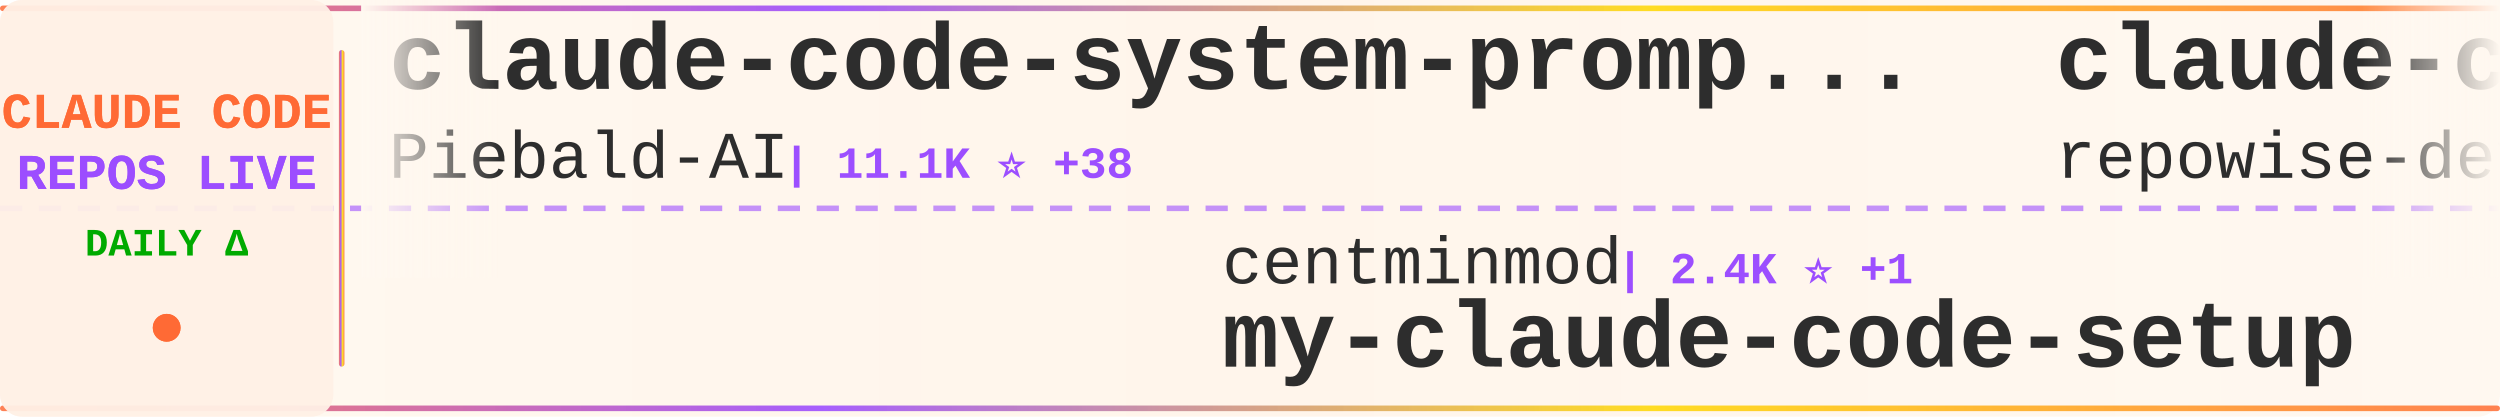
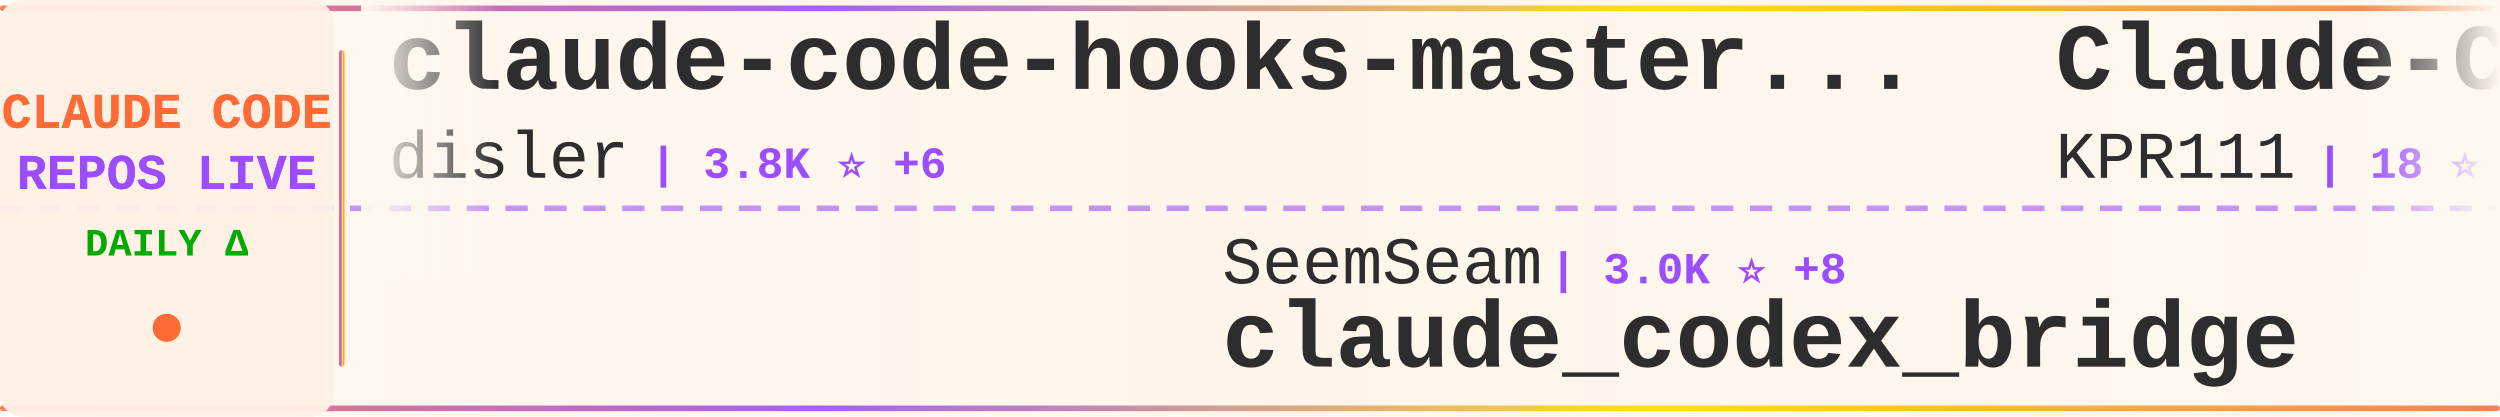
<svg xmlns="http://www.w3.org/2000/svg" width="900" height="150">
  <defs>
    <linearGradient id="tickerBg" x1="0%" y1="0%" x2="100%" y2="0%">
      <stop offset="0%" style="stop-color:#fff8f0;stop-opacity:0.98" />
      <stop offset="50%" style="stop-color:#fff5eb;stop-opacity:1" />
      <stop offset="100%" style="stop-color:#fff8f0;stop-opacity:0.98" />
    </linearGradient>
    <linearGradient id="borderGrad" x1="0%" y1="0%" x2="100%" y2="0%">
      <stop offset="0%" style="stop-color:#FF6B35;stop-opacity:0.85">
        <animate attributeName="stop-opacity" values="0.85;1;0.85" dur="2s" repeatCount="indefinite" />
      </stop>
      <stop offset="33%" style="stop-color:#9C4EFF;stop-opacity:0.9">
        <animate attributeName="stop-opacity" values="0.9;1;0.9" dur="2.2s" repeatCount="indefinite" />
      </stop>
      <stop offset="66%" style="stop-color:#FFD700;stop-opacity:0.85">
        <animate attributeName="stop-opacity" values="0.85;1;0.85" dur="1.8s" repeatCount="indefinite" />
      </stop>
      <stop offset="100%" style="stop-color:#FF6B35;stop-opacity:0.85">
        <animate attributeName="stop-opacity" values="0.85;1;0.85" dur="2s" repeatCount="indefinite" />
      </stop>
    </linearGradient>
    <filter id="textGlow">
      <feGaussianBlur stdDeviation="0.15" result="coloredBlur" />
      <feMerge>
        <feMergeNode in="coloredBlur" />
        <feMergeNode in="SourceGraphic" />
      </feMerge>
    </filter>
    <filter id="metricGlow">
      <feGaussianBlur stdDeviation="0.2" result="coloredBlur" />
      <feMerge>
        <feMergeNode in="coloredBlur" />
        <feMergeNode in="SourceGraphic" />
      </feMerge>
    </filter>
    <linearGradient id="leftFade" x1="0%" y1="0%" x2="100%" y2="0%">
      <stop offset="0%" style="stop-color:#fff8f0;stop-opacity:1" />
      <stop offset="100%" style="stop-color:#fff8f0;stop-opacity:0" />
    </linearGradient>
    <linearGradient id="rightFade" x1="0%" y1="0%" x2="100%" y2="0%">
      <stop offset="0%" style="stop-color:#fff8f0;stop-opacity:0" />
      <stop offset="100%" style="stop-color:#fff8f0;stop-opacity:1" />
    </linearGradient>
  </defs>
  <rect width="900" height="150" fill="url(#tickerBg)" rx="8" />
  <rect x="0" y="2" width="900" height="2" fill="url(#borderGrad)" rx="1" />
  <rect x="0" y="146" width="900" height="2" fill="url(#borderGrad)" rx="1" />
  <line x1="0" y1="75" x2="900" y2="75" stroke="#9C4EFF" stroke-width="2" stroke-dasharray="8 6" opacity="0.6" />
  <rect x="0" y="0" width="120" height="150" fill="#fff0e6" opacity="0.95" rx="8" />
  <text x="60" y="46" font-family="'Courier New', monospace" font-size="18" font-weight="bold" fill="#FF6B35" text-anchor="middle" filter="url(#textGlow)">
    CLAUDE CODE
  </text>
  <text x="60" y="68" font-family="'Courier New', monospace" font-size="18" font-weight="bold" fill="#9C4EFF" text-anchor="middle" filter="url(#textGlow)">
    REPOS LIVE
  </text>
  <text x="60" y="92" font-family="'Courier New', monospace" font-size="14" font-weight="bold" fill="#00aa00" text-anchor="middle">
    DAILY Δ
  </text>
  <circle cx="60" cy="118" r="5" fill="#FF6B35" filter="url(#metricGlow)">
    <animate attributeName="r" values="4;6;4" dur="1.5s" repeatCount="indefinite" />
    <animate attributeName="opacity" values="0.6;1;0.6" dur="1.5s" repeatCount="indefinite" />
  </circle>
  <rect x="122" y="18" width="2" height="114" fill="url(#borderGrad)" rx="1" />
  <clipPath id="tickerClip">
    <rect x="130" y="0" width="770" height="150" />
  </clipPath>
  <g clip-path="url(#tickerClip)">
    <g id="tickerItems">
      <animateTransform attributeName="transform" attributeType="XML" type="translate" from="0 0" to="-3000 0" dur="54s" repeatCount="indefinite" />
      <g transform="translate(0, 0)">
-         <text x="140" y="32" font-family="'Courier New', monospace" font-size="34" font-weight="bold" fill="#2d2d2d">claude-code-system-promp...</text>
-         <text x="140" y="64" font-family="'Courier New', monospace" font-size="24" font-weight="normal" fill="#2d2d2d" opacity="1.0">Piebald-AI</text>
-         <text x="282" y="64" font-family="'Courier New', monospace" font-size="16" font-weight="bold" fill="#9C4EFF"> | 11.1K ⭐ +38</text>
+         <text x="140" y="32" font-family="'Courier New', monospace" font-size="34" font-weight="bold" fill="#2d2d2d">claude-code-hooks-master...</text>
+         <text x="140" y="64" font-family="'Courier New', monospace" font-size="24" font-weight="normal" fill="#2d2d2d" opacity="1.0">disler</text>
+         <text x="234" y="64" font-family="'Courier New', monospace" font-size="16" font-weight="bold" fill="#9C4EFF"> | 3.8K ⭐ +6</text>
      </g>
      <g transform="translate(300, 0)">
-         <text x="140" y="102" font-family="'Courier New', monospace" font-size="24" font-weight="normal" fill="#2d2d2d" opacity="1.0">centminmod</text>
-         <text x="282" y="102" font-family="'Courier New', monospace" font-size="16" font-weight="bold" fill="#9C4EFF"> | 2.4K ⭐ +1</text>
-         <text x="140" y="132" font-family="'Courier New', monospace" font-size="34" font-weight="bold" fill="#2d2d2d">my-claude-code-setup</text>
+         <text x="140" y="102" font-family="'Courier New', monospace" font-size="24" font-weight="normal" fill="#2d2d2d" opacity="1.0">SeemSeam</text>
+         <text x="258" y="102" font-family="'Courier New', monospace" font-size="16" font-weight="bold" fill="#9C4EFF"> | 3.0K ⭐ +8</text>
+         <text x="140" y="132" font-family="'Courier New', monospace" font-size="34" font-weight="bold" fill="#2d2d2d">claude_codex_bridge</text>
      </g>
      <g transform="translate(600, 0)">
-         <text x="140" y="32" font-family="'Courier New', monospace" font-size="34" font-weight="bold" fill="#2d2d2d">claude-code-prompts</text>
-         <text x="140" y="64" font-family="'Courier New', monospace" font-size="24" font-weight="normal" fill="#2d2d2d" opacity="1.0">repowise-dev</text>
-         <text x="306" y="64" font-family="'Courier New', monospace" font-size="16" font-weight="bold" fill="#9C4EFF"> | 1.1K ⭐</text>
+         <text x="140" y="32" font-family="'Courier New', monospace" font-size="34" font-weight="bold" fill="#2d2d2d">Claude-Code</text>
+         <text x="140" y="64" font-family="'Courier New', monospace" font-size="24" font-weight="normal" fill="#2d2d2d" opacity="1.0">KPR111</text>
+         <text x="234" y="64" font-family="'Courier New', monospace" font-size="16" font-weight="bold" fill="#9C4EFF"> | 18 ⭐</text>
      </g>
      <g transform="translate(900, 0)">
-         <text x="140" y="102" font-family="'Courier New', monospace" font-size="24" font-weight="normal" fill="#2d2d2d" opacity="1.0">diet103</text>
-         <text x="246" y="102" font-family="'Courier New', monospace" font-size="16" font-weight="bold" fill="#9C4EFF"> | 9.7K ⭐ +3</text>
-         <text x="140" y="132" font-family="'Courier New', monospace" font-size="34" font-weight="bold" fill="#2d2d2d">claude-code-infrastructu...</text>
+         <text x="140" y="102" font-family="'Courier New', monospace" font-size="24" font-weight="normal" fill="#2d2d2d" opacity="1.0">huangserva</text>
+         <text x="282" y="102" font-family="'Courier New', monospace" font-size="16" font-weight="bold" fill="#9C4EFF"> | 604 ⭐</text>
+         <text x="140" y="132" font-family="'Courier New', monospace" font-size="34" font-weight="bold" fill="#2d2d2d">claude-code-cli</text>
      </g>
      <g transform="translate(1200, 0)">
-         <text x="140" y="32" font-family="'Courier New', monospace" font-size="34" font-weight="bold" fill="#2d2d2d">claude-code-local</text>
-         <text x="140" y="64" font-family="'Courier New', monospace" font-size="24" font-weight="normal" fill="#2d2d2d" opacity="1.0">nicedreamzapp</text>
-         <text x="318" y="64" font-family="'Courier New', monospace" font-size="16" font-weight="bold" fill="#9C4EFF"> | 2.8K ⭐ +2</text>
+         <text x="140" y="32" font-family="'Courier New', monospace" font-size="34" font-weight="bold" fill="#2d2d2d">claude-code-pm-course</text>
+         <text x="140" y="64" font-family="'Courier New', monospace" font-size="24" font-weight="normal" fill="#2d2d2d" opacity="1.0">carlvellotti</text>
+         <text x="306" y="64" font-family="'Courier New', monospace" font-size="16" font-weight="bold" fill="#9C4EFF"> | 2.1K ⭐ +3</text>
      </g>
      <g transform="translate(1500, 0)">
-         <text x="140" y="102" font-family="'Courier New', monospace" font-size="24" font-weight="normal" fill="#2d2d2d" opacity="1.0">lintsinghua</text>
-         <text x="294" y="102" font-family="'Courier New', monospace" font-size="16" font-weight="bold" fill="#9C4EFF"> | 3.7K ⭐ +9</text>
-         <text x="140" y="132" font-family="'Courier New', monospace" font-size="34" font-weight="bold" fill="#2d2d2d">claude-code-book</text>
+         <text x="140" y="102" font-family="'Courier New', monospace" font-size="24" font-weight="normal" fill="#2d2d2d" opacity="1.0">chauncygu</text>
+         <text x="270" y="102" font-family="'Courier New', monospace" font-size="16" font-weight="bold" fill="#9C4EFF"> | 2.6K ⭐ +11</text>
+         <text x="140" y="132" font-family="'Courier New', monospace" font-size="34" font-weight="bold" fill="#2d2d2d">collection-claude-code-s...</text>
      </g>
      <g transform="translate(1800, 0)">
-         <text x="140" y="32" font-family="'Courier New', monospace" font-size="34" font-weight="bold" fill="#2d2d2d">claude-code-harness</text>
-         <text x="140" y="64" font-family="'Courier New', monospace" font-size="24" font-weight="normal" fill="#2d2d2d" opacity="1.0">Chachamaru127</text>
-         <text x="318" y="64" font-family="'Courier New', monospace" font-size="16" font-weight="bold" fill="#9C4EFF"> | 2.8K ⭐ +19</text>
+         <text x="140" y="32" font-family="'Courier New', monospace" font-size="34" font-weight="bold" fill="#2d2d2d">edmunds-claude-code</text>
+         <text x="140" y="64" font-family="'Courier New', monospace" font-size="24" font-weight="normal" fill="#2d2d2d" opacity="1.0">edmund-io</text>
+         <text x="270" y="64" font-family="'Courier New', monospace" font-size="16" font-weight="bold" fill="#9C4EFF"> | 1.5K ⭐</text>
      </g>
      <g transform="translate(2100, 0)">
-         <text x="140" y="102" font-family="'Courier New', monospace" font-size="24" font-weight="normal" fill="#2d2d2d" opacity="1.0">Donchitos</text>
-         <text x="270" y="102" font-family="'Courier New', monospace" font-size="16" font-weight="bold" fill="#9C4EFF"> | 21.6K ⭐ +54</text>
-         <text x="140" y="132" font-family="'Courier New', monospace" font-size="34" font-weight="bold" fill="#2d2d2d">Claude-Code-Game-Studios</text>
+         <text x="140" y="102" font-family="'Courier New', monospace" font-size="24" font-weight="normal" fill="#2d2d2d" opacity="1.0">AprilNEA</text>
+         <text x="258" y="102" font-family="'Courier New', monospace" font-size="16" font-weight="bold" fill="#9C4EFF"> | 387 ⭐</text>
+         <text x="140" y="132" font-family="'Courier New', monospace" font-size="34" font-weight="bold" fill="#2d2d2d">claude-code-source</text>
      </g>
      <g transform="translate(2400, 0)">
-         <text x="140" y="32" font-family="'Courier New', monospace" font-size="34" font-weight="bold" fill="#2d2d2d">claude-code-tips</text>
-         <text x="140" y="64" font-family="'Courier New', monospace" font-size="24" font-weight="normal" fill="#2d2d2d" opacity="1.0">ykdojo</text>
-         <text x="234" y="64" font-family="'Courier New', monospace" font-size="16" font-weight="bold" fill="#9C4EFF"> | 8.7K ⭐ +11</text>
+         <text x="140" y="32" font-family="'Courier New', monospace" font-size="34" font-weight="bold" fill="#2d2d2d">claude-code-settings</text>
+         <text x="140" y="64" font-family="'Courier New', monospace" font-size="24" font-weight="normal" fill="#2d2d2d" opacity="1.0">feiskyer</text>
+         <text x="258" y="64" font-family="'Courier New', monospace" font-size="16" font-weight="bold" fill="#9C4EFF"> | 1.6K ⭐</text>
      </g>
      <g transform="translate(2700, 0)">
-         <text x="140" y="102" font-family="'Courier New', monospace" font-size="24" font-weight="normal" fill="#2d2d2d" opacity="1.0">alirezarezvani</text>
-         <text x="330" y="102" font-family="'Courier New', monospace" font-size="16" font-weight="bold" fill="#9C4EFF"> | 18.1K ⭐ +81</text>
-         <text x="140" y="132" font-family="'Courier New', monospace" font-size="34" font-weight="bold" fill="#2d2d2d">claude-skills</text>
+         <text x="140" y="102" font-family="'Courier New', monospace" font-size="24" font-weight="normal" fill="#2d2d2d" opacity="1.0">777genius</text>
+         <text x="270" y="102" font-family="'Courier New', monospace" font-size="16" font-weight="bold" fill="#9C4EFF"> | 916 ⭐ +1</text>
+         <text x="140" y="132" font-family="'Courier New', monospace" font-size="34" font-weight="bold" fill="#2d2d2d">claude-code-source-code</text>
      </g>
      <g transform="translate(3000, 0)">
-         <text x="140" y="32" font-family="'Courier New', monospace" font-size="34" font-weight="bold" fill="#2d2d2d">claude-code-system-promp...</text>
-         <text x="140" y="64" font-family="'Courier New', monospace" font-size="24" font-weight="normal" fill="#2d2d2d" opacity="1.0">Piebald-AI</text>
-         <text x="282" y="64" font-family="'Courier New', monospace" font-size="16" font-weight="bold" fill="#9C4EFF"> | 11.1K ⭐ +38</text>
+         <text x="140" y="32" font-family="'Courier New', monospace" font-size="34" font-weight="bold" fill="#2d2d2d">claude-code-hooks-master...</text>
+         <text x="140" y="64" font-family="'Courier New', monospace" font-size="24" font-weight="normal" fill="#2d2d2d" opacity="1.0">disler</text>
+         <text x="234" y="64" font-family="'Courier New', monospace" font-size="16" font-weight="bold" fill="#9C4EFF"> | 3.8K ⭐ +6</text>
      </g>
      <g transform="translate(3300, 0)">
-         <text x="140" y="102" font-family="'Courier New', monospace" font-size="24" font-weight="normal" fill="#2d2d2d" opacity="1.0">centminmod</text>
-         <text x="282" y="102" font-family="'Courier New', monospace" font-size="16" font-weight="bold" fill="#9C4EFF"> | 2.4K ⭐ +1</text>
-         <text x="140" y="132" font-family="'Courier New', monospace" font-size="34" font-weight="bold" fill="#2d2d2d">my-claude-code-setup</text>
+         <text x="140" y="102" font-family="'Courier New', monospace" font-size="24" font-weight="normal" fill="#2d2d2d" opacity="1.0">SeemSeam</text>
+         <text x="258" y="102" font-family="'Courier New', monospace" font-size="16" font-weight="bold" fill="#9C4EFF"> | 3.0K ⭐ +8</text>
+         <text x="140" y="132" font-family="'Courier New', monospace" font-size="34" font-weight="bold" fill="#2d2d2d">claude_codex_bridge</text>
      </g>
      <g transform="translate(3600, 0)">
-         <text x="140" y="32" font-family="'Courier New', monospace" font-size="34" font-weight="bold" fill="#2d2d2d">claude-code-prompts</text>
-         <text x="140" y="64" font-family="'Courier New', monospace" font-size="24" font-weight="normal" fill="#2d2d2d" opacity="1.0">repowise-dev</text>
-         <text x="306" y="64" font-family="'Courier New', monospace" font-size="16" font-weight="bold" fill="#9C4EFF"> | 1.1K ⭐</text>
+         <text x="140" y="32" font-family="'Courier New', monospace" font-size="34" font-weight="bold" fill="#2d2d2d">Claude-Code</text>
+         <text x="140" y="64" font-family="'Courier New', monospace" font-size="24" font-weight="normal" fill="#2d2d2d" opacity="1.0">KPR111</text>
+         <text x="234" y="64" font-family="'Courier New', monospace" font-size="16" font-weight="bold" fill="#9C4EFF"> | 18 ⭐</text>
      </g>
      <g transform="translate(3900, 0)">
-         <text x="140" y="102" font-family="'Courier New', monospace" font-size="24" font-weight="normal" fill="#2d2d2d" opacity="1.0">diet103</text>
-         <text x="246" y="102" font-family="'Courier New', monospace" font-size="16" font-weight="bold" fill="#9C4EFF"> | 9.7K ⭐ +3</text>
-         <text x="140" y="132" font-family="'Courier New', monospace" font-size="34" font-weight="bold" fill="#2d2d2d">claude-code-infrastructu...</text>
+         <text x="140" y="102" font-family="'Courier New', monospace" font-size="24" font-weight="normal" fill="#2d2d2d" opacity="1.0">huangserva</text>
+         <text x="282" y="102" font-family="'Courier New', monospace" font-size="16" font-weight="bold" fill="#9C4EFF"> | 604 ⭐</text>
+         <text x="140" y="132" font-family="'Courier New', monospace" font-size="34" font-weight="bold" fill="#2d2d2d">claude-code-cli</text>
      </g>
    </g>
  </g>
  <rect x="130" y="0" width="50" height="100" fill="url(#leftFade)" />
  <rect x="850" y="0" width="50" height="100" fill="url(#rightFade)" />
</svg>
